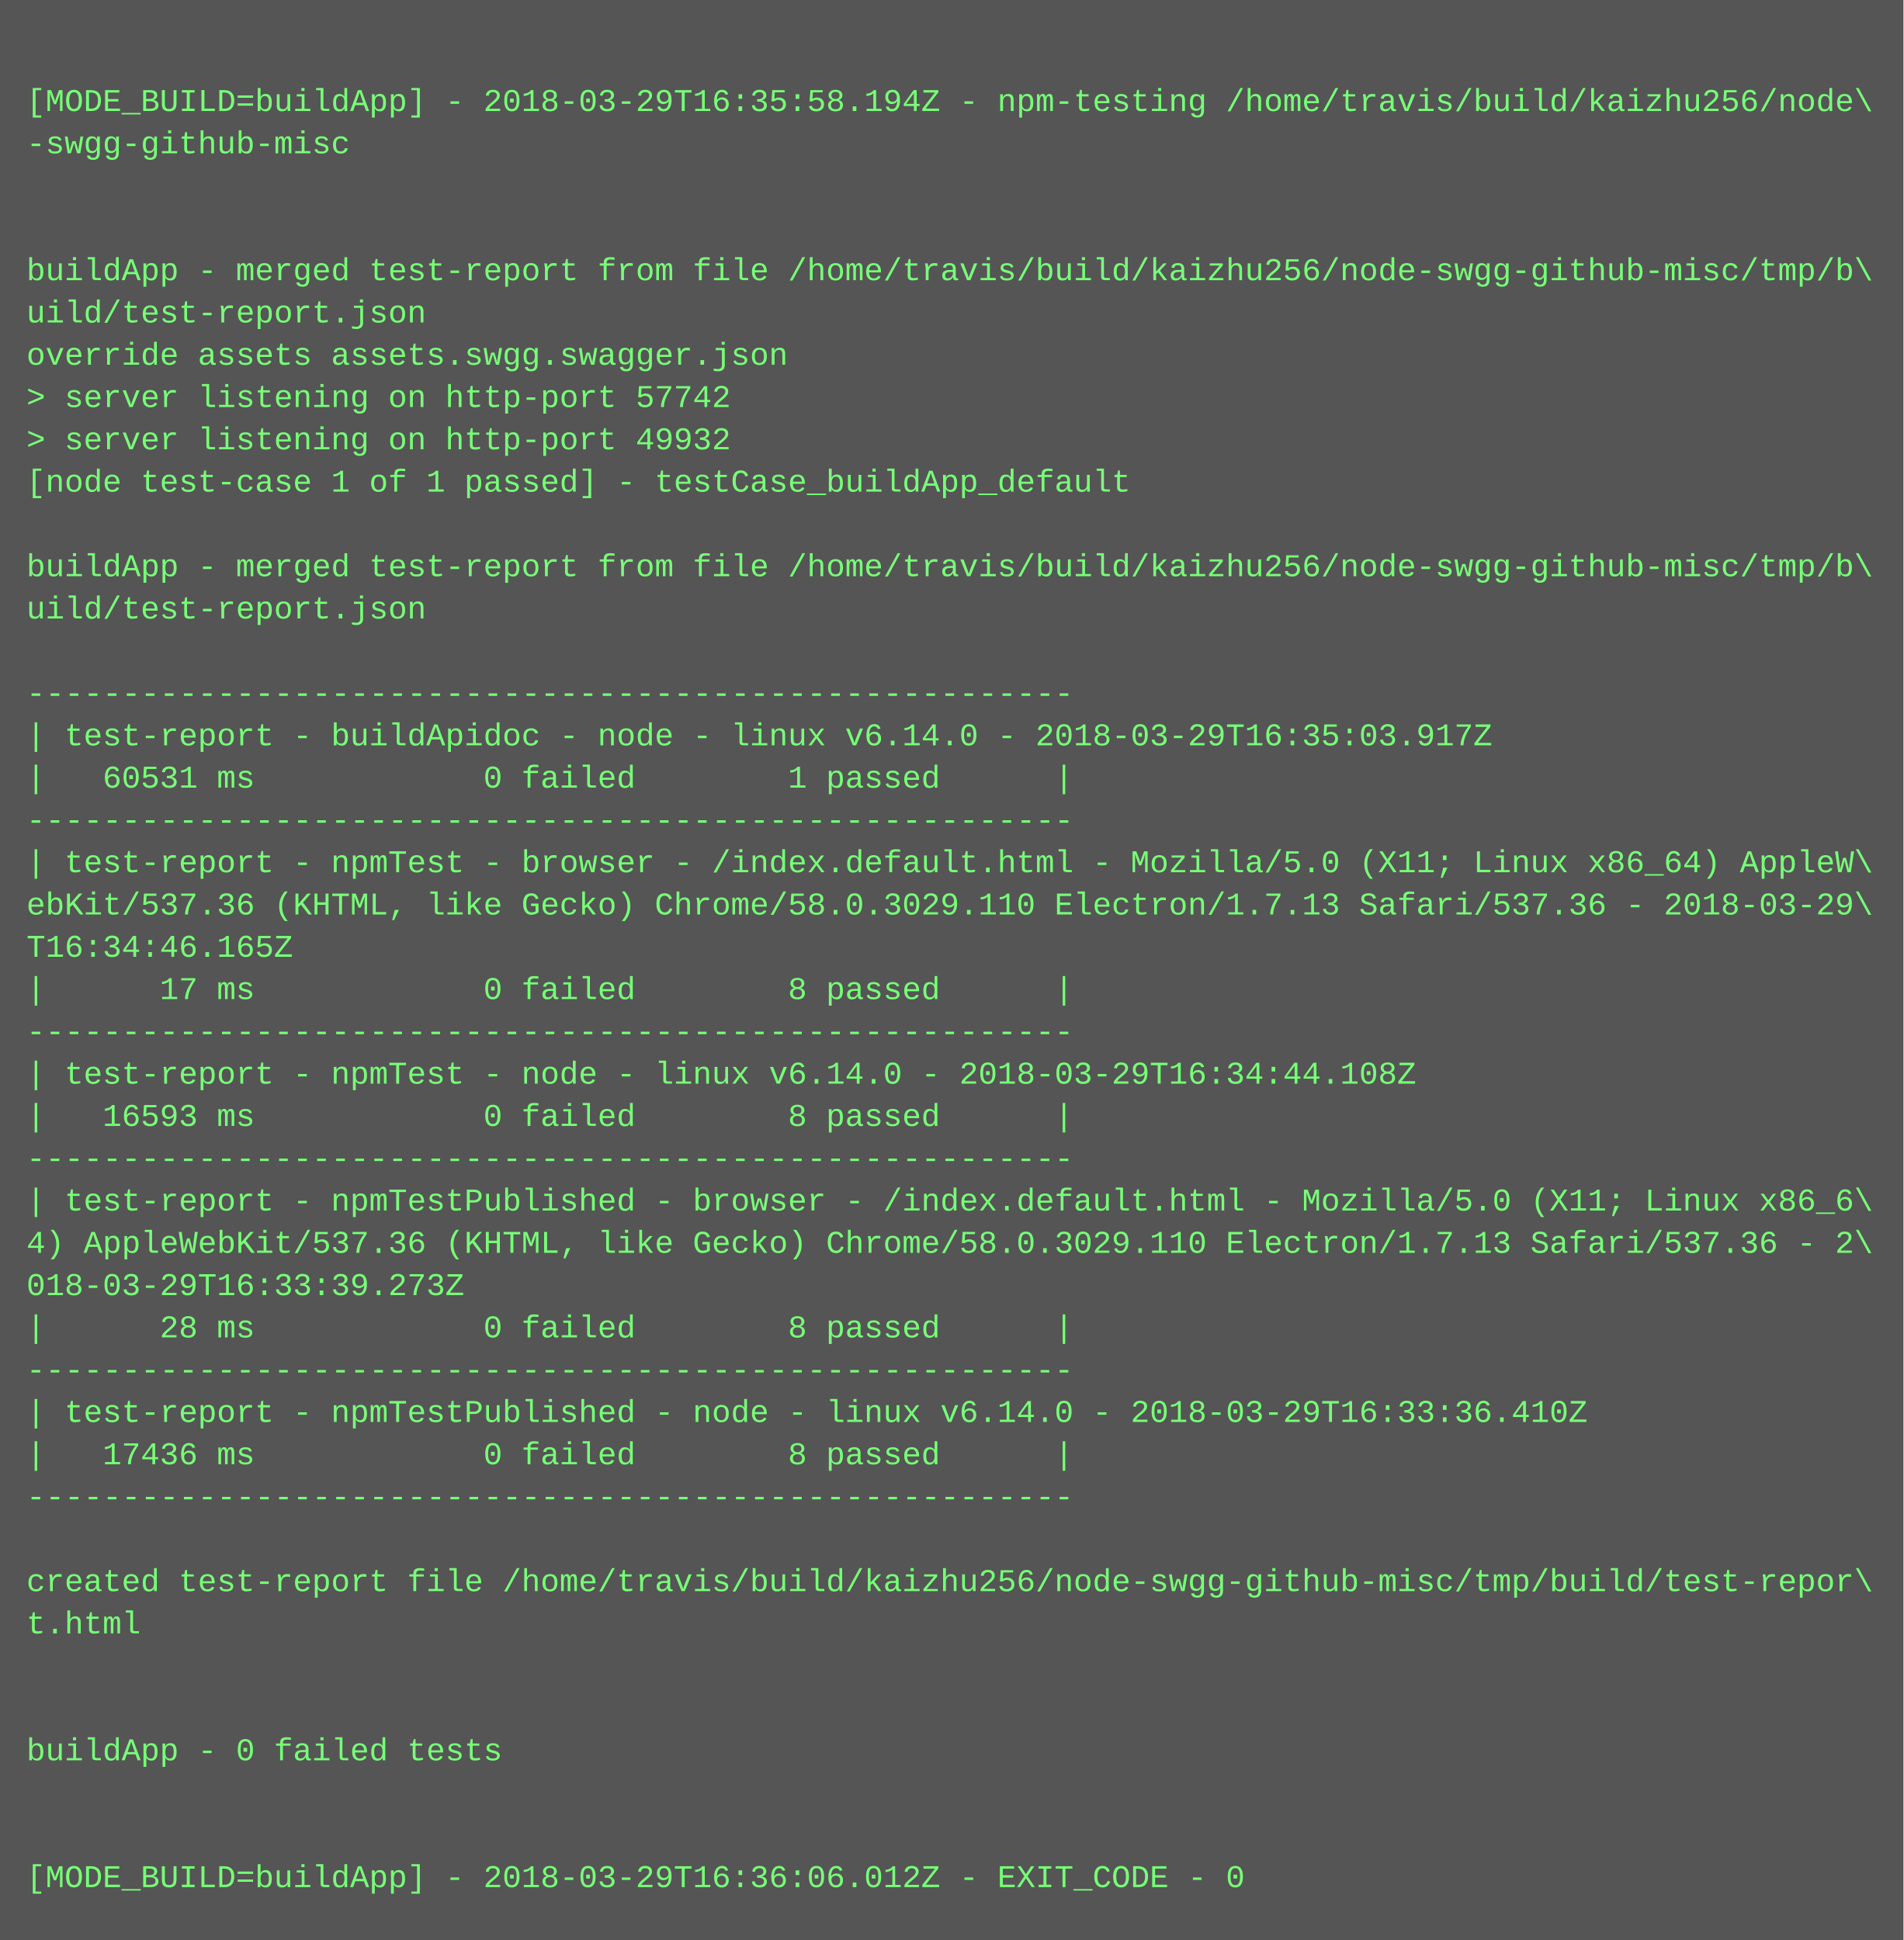
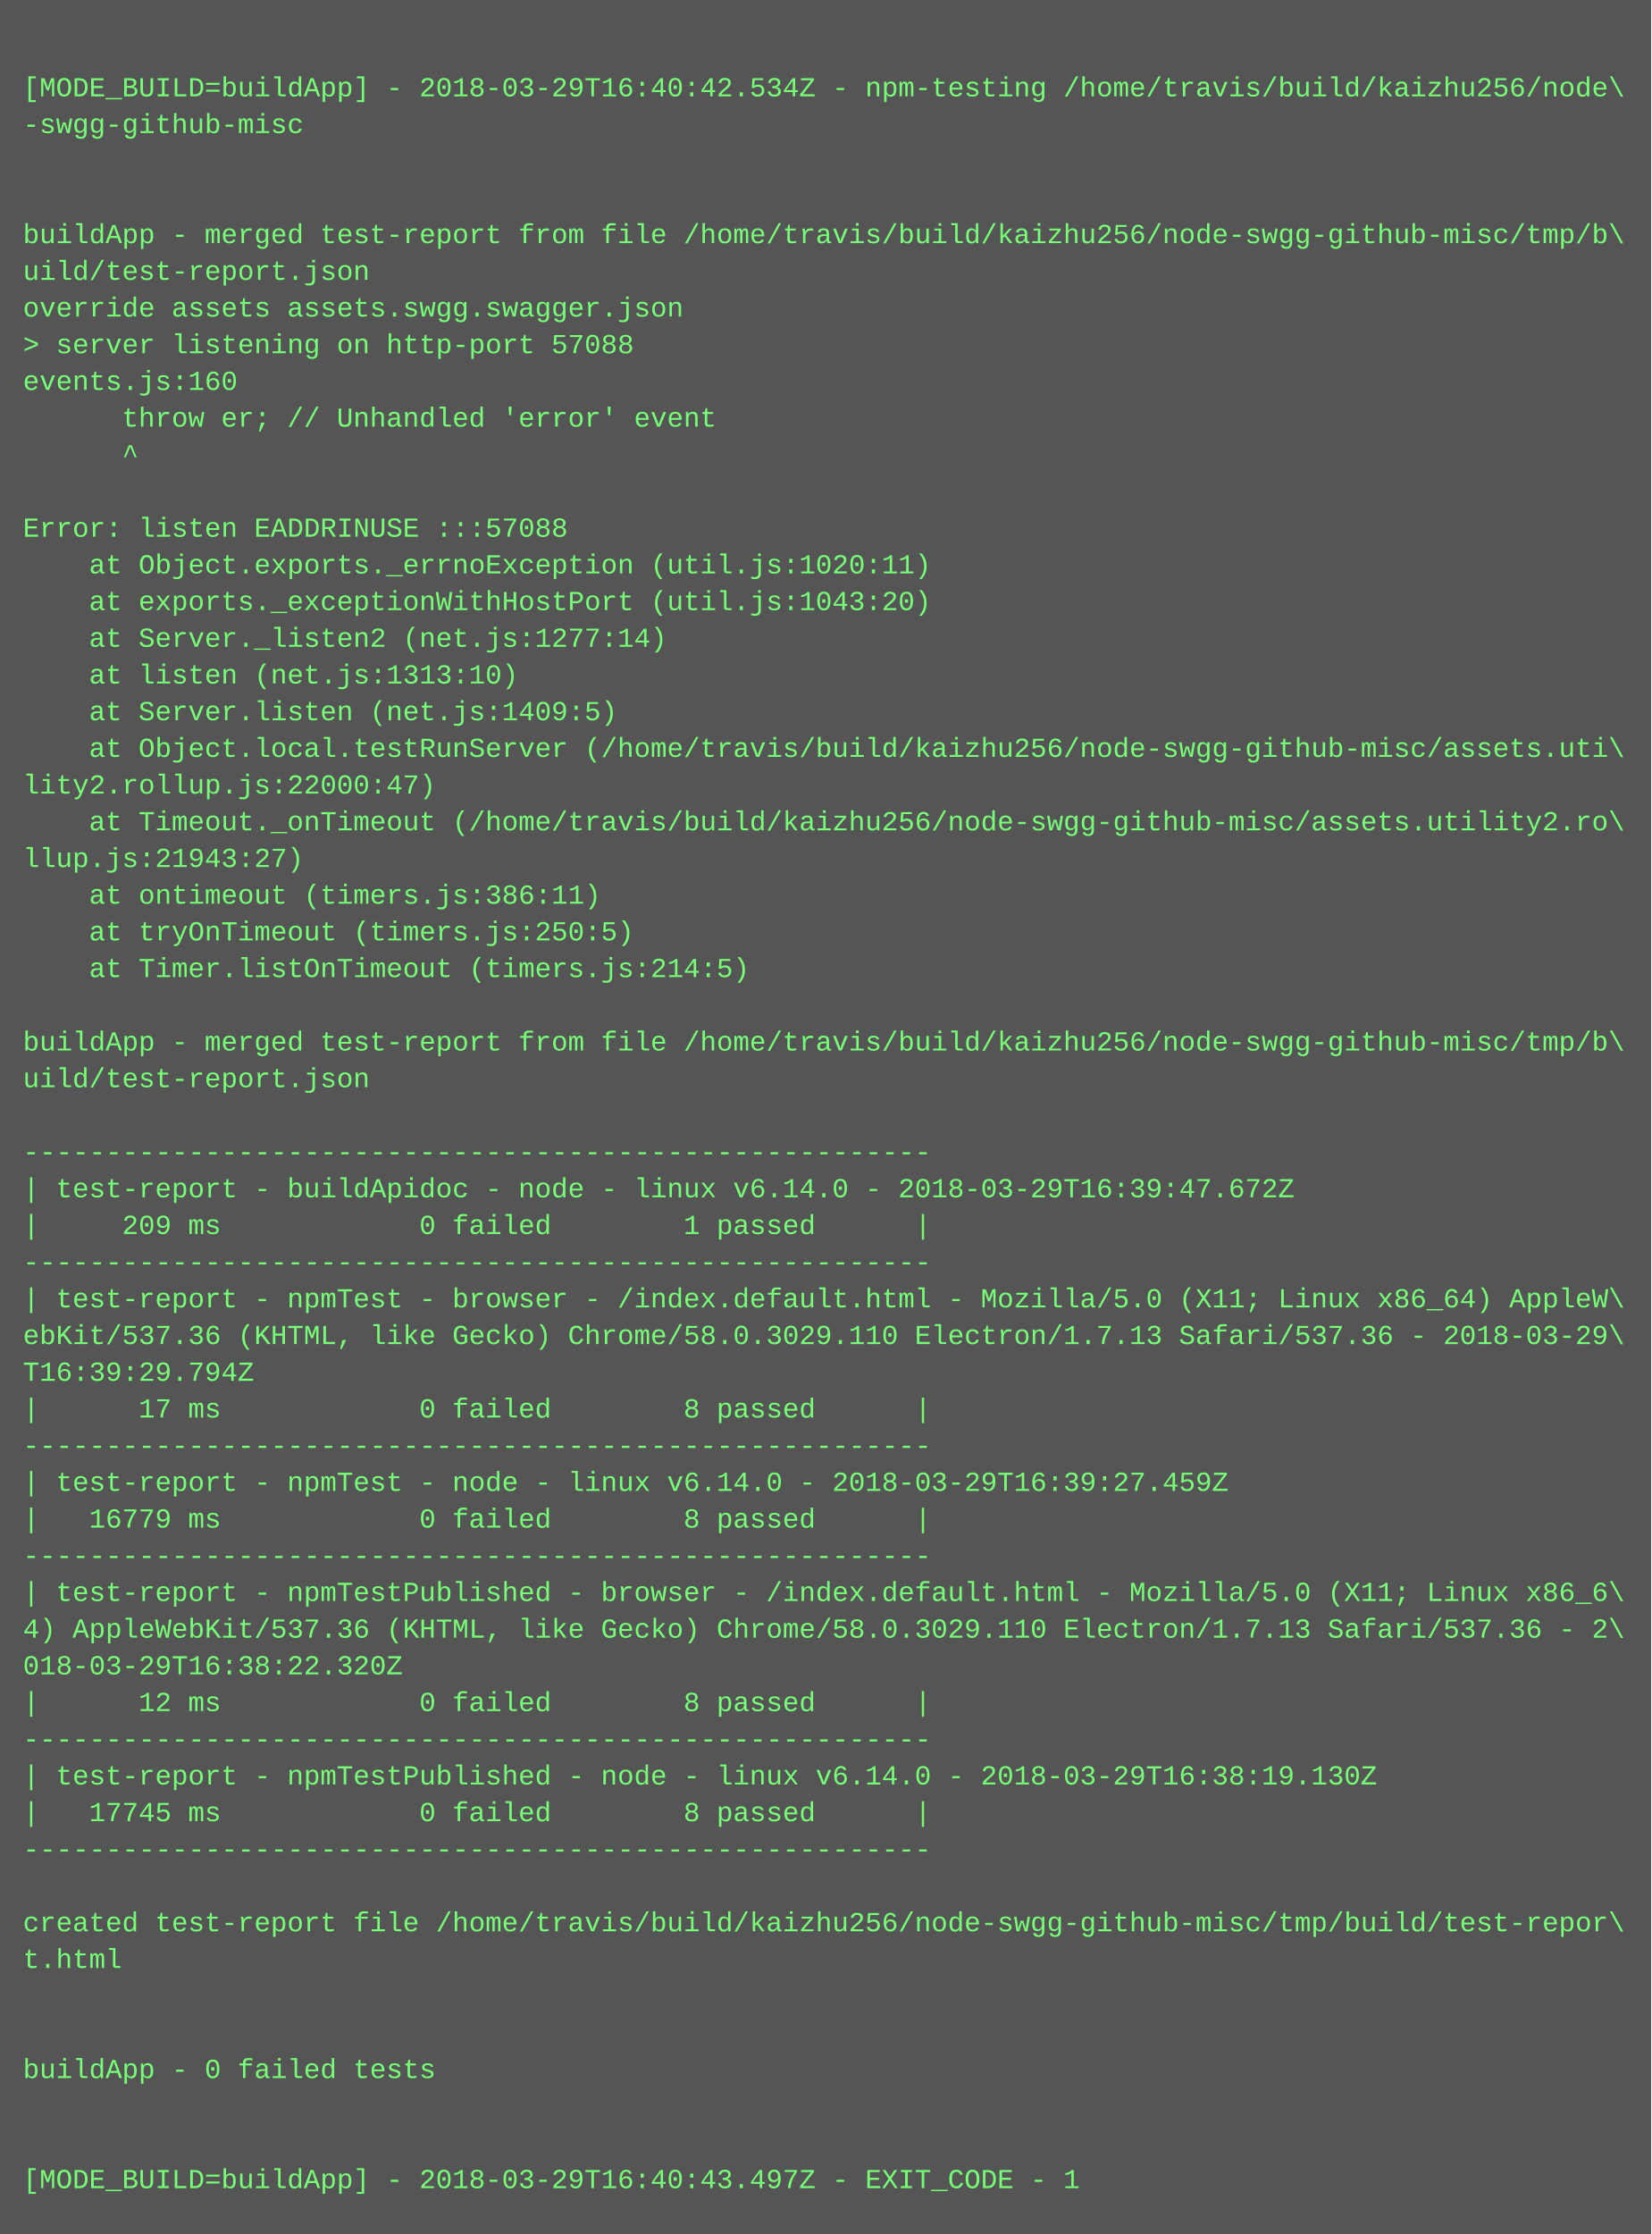
- <svg xmlns="http://www.w3.org/2000/svg" height="734" width="720">
-   <rect height="734" fill="#555" width="720" />
+ <svg xmlns="http://www.w3.org/2000/svg" height="974" width="720">
+   <rect height="974" fill="#555" width="720" />
  <text fill="#7f7" font-family="Courier New" font-size="12" xml:space="preserve">
    <tspan x="10" y="26" />
-     <tspan x="10" y="42">[MODE_BUILD=buildApp] - 2018-03-29T16:35:58.194Z - npm-testing /home/travis/build/kaizhu256/node\</tspan>
+     <tspan x="10" y="42">[MODE_BUILD=buildApp] - 2018-03-29T16:40:42.534Z - npm-testing /home/travis/build/kaizhu256/node\</tspan>
    <tspan x="10" y="58">-swgg-github-misc</tspan>
    <tspan x="10" y="74" />
    <tspan x="10" y="90" />
    <tspan x="10" y="106">buildApp - merged test-report from file /home/travis/build/kaizhu256/node-swgg-github-misc/tmp/b\</tspan>
    <tspan x="10" y="122">uild/test-report.json</tspan>
    <tspan x="10" y="138">override assets assets.swgg.swagger.json</tspan>
-     <tspan x="10" y="154">&gt; server listening on http-port 57742</tspan>
-     <tspan x="10" y="170">&gt; server listening on http-port 49932</tspan>
-     <tspan x="10" y="186">[node test-case 1 of 1 passed] - testCase_buildApp_default</tspan>
-     <tspan x="10" y="202" />
-     <tspan x="10" y="218">buildApp - merged test-report from file /home/travis/build/kaizhu256/node-swgg-github-misc/tmp/b\</tspan>
-     <tspan x="10" y="234">uild/test-report.json</tspan>
-     <tspan x="10" y="250" />
-     <tspan x="10" y="266">-------------------------------------------------------</tspan>
-     <tspan x="10" y="282">| test-report - buildApidoc - node - linux v6.14.0 - 2018-03-29T16:35:03.917Z</tspan>
-     <tspan x="10" y="298">|   60531 ms            0 failed        1 passed      |</tspan>
-     <tspan x="10" y="314">-------------------------------------------------------</tspan>
-     <tspan x="10" y="330">| test-report - npmTest - browser - /index.default.html - Mozilla/5.0 (X11; Linux x86_64) AppleW\</tspan>
-     <tspan x="10" y="346">ebKit/537.36 (KHTML, like Gecko) Chrome/58.0.3029.110 Electron/1.7.13 Safari/537.36 - 2018-03-29\</tspan>
-     <tspan x="10" y="362">T16:34:46.165Z</tspan>
-     <tspan x="10" y="378">|      17 ms            0 failed        8 passed      |</tspan>
-     <tspan x="10" y="394">-------------------------------------------------------</tspan>
-     <tspan x="10" y="410">| test-report - npmTest - node - linux v6.14.0 - 2018-03-29T16:34:44.108Z</tspan>
-     <tspan x="10" y="426">|   16593 ms            0 failed        8 passed      |</tspan>
-     <tspan x="10" y="442">-------------------------------------------------------</tspan>
-     <tspan x="10" y="458">| test-report - npmTestPublished - browser - /index.default.html - Mozilla/5.0 (X11; Linux x86_6\</tspan>
-     <tspan x="10" y="474">4) AppleWebKit/537.36 (KHTML, like Gecko) Chrome/58.0.3029.110 Electron/1.7.13 Safari/537.36 - 2\</tspan>
-     <tspan x="10" y="490">018-03-29T16:33:39.273Z</tspan>
-     <tspan x="10" y="506">|      28 ms            0 failed        8 passed      |</tspan>
-     <tspan x="10" y="522">-------------------------------------------------------</tspan>
-     <tspan x="10" y="538">| test-report - npmTestPublished - node - linux v6.14.0 - 2018-03-29T16:33:36.410Z</tspan>
-     <tspan x="10" y="554">|   17436 ms            0 failed        8 passed      |</tspan>
-     <tspan x="10" y="570">-------------------------------------------------------</tspan>
-     <tspan x="10" y="586" />
-     <tspan x="10" y="602">created test-report file /home/travis/build/kaizhu256/node-swgg-github-misc/tmp/build/test-repor\</tspan>
-     <tspan x="10" y="618">t.html</tspan>
-     <tspan x="10" y="634" />
-     <tspan x="10" y="650" />
-     <tspan x="10" y="666">buildApp - 0 failed tests</tspan>
-     <tspan x="10" y="682" />
-     <tspan x="10" y="698" />
-     <tspan x="10" y="714">[MODE_BUILD=buildApp] - 2018-03-29T16:36:06.012Z - EXIT_CODE - 0</tspan>
+     <tspan x="10" y="154">&gt; server listening on http-port 57088</tspan>
+     <tspan x="10" y="170">events.js:160</tspan>
+     <tspan x="10" y="186">      throw er; // Unhandled 'error' event</tspan>
+     <tspan x="10" y="202">      ^</tspan>
+     <tspan x="10" y="218" />
+     <tspan x="10" y="234">Error: listen EADDRINUSE :::57088</tspan>
+     <tspan x="10" y="250">    at Object.exports._errnoException (util.js:1020:11)</tspan>
+     <tspan x="10" y="266">    at exports._exceptionWithHostPort (util.js:1043:20)</tspan>
+     <tspan x="10" y="282">    at Server._listen2 (net.js:1277:14)</tspan>
+     <tspan x="10" y="298">    at listen (net.js:1313:10)</tspan>
+     <tspan x="10" y="314">    at Server.listen (net.js:1409:5)</tspan>
+     <tspan x="10" y="330">    at Object.local.testRunServer (/home/travis/build/kaizhu256/node-swgg-github-misc/assets.uti\</tspan>
+     <tspan x="10" y="346">lity2.rollup.js:22000:47)</tspan>
+     <tspan x="10" y="362">    at Timeout._onTimeout (/home/travis/build/kaizhu256/node-swgg-github-misc/assets.utility2.ro\</tspan>
+     <tspan x="10" y="378">llup.js:21943:27)</tspan>
+     <tspan x="10" y="394">    at ontimeout (timers.js:386:11)</tspan>
+     <tspan x="10" y="410">    at tryOnTimeout (timers.js:250:5)</tspan>
+     <tspan x="10" y="426">    at Timer.listOnTimeout (timers.js:214:5)</tspan>
+     <tspan x="10" y="442" />
+     <tspan x="10" y="458">buildApp - merged test-report from file /home/travis/build/kaizhu256/node-swgg-github-misc/tmp/b\</tspan>
+     <tspan x="10" y="474">uild/test-report.json</tspan>
+     <tspan x="10" y="490" />
+     <tspan x="10" y="506">-------------------------------------------------------</tspan>
+     <tspan x="10" y="522">| test-report - buildApidoc - node - linux v6.14.0 - 2018-03-29T16:39:47.672Z</tspan>
+     <tspan x="10" y="538">|     209 ms            0 failed        1 passed      |</tspan>
+     <tspan x="10" y="554">-------------------------------------------------------</tspan>
+     <tspan x="10" y="570">| test-report - npmTest - browser - /index.default.html - Mozilla/5.0 (X11; Linux x86_64) AppleW\</tspan>
+     <tspan x="10" y="586">ebKit/537.36 (KHTML, like Gecko) Chrome/58.0.3029.110 Electron/1.7.13 Safari/537.36 - 2018-03-29\</tspan>
+     <tspan x="10" y="602">T16:39:29.794Z</tspan>
+     <tspan x="10" y="618">|      17 ms            0 failed        8 passed      |</tspan>
+     <tspan x="10" y="634">-------------------------------------------------------</tspan>
+     <tspan x="10" y="650">| test-report - npmTest - node - linux v6.14.0 - 2018-03-29T16:39:27.459Z</tspan>
+     <tspan x="10" y="666">|   16779 ms            0 failed        8 passed      |</tspan>
+     <tspan x="10" y="682">-------------------------------------------------------</tspan>
+     <tspan x="10" y="698">| test-report - npmTestPublished - browser - /index.default.html - Mozilla/5.0 (X11; Linux x86_6\</tspan>
+     <tspan x="10" y="714">4) AppleWebKit/537.36 (KHTML, like Gecko) Chrome/58.0.3029.110 Electron/1.7.13 Safari/537.36 - 2\</tspan>
+     <tspan x="10" y="730">018-03-29T16:38:22.320Z</tspan>
+     <tspan x="10" y="746">|      12 ms            0 failed        8 passed      |</tspan>
+     <tspan x="10" y="762">-------------------------------------------------------</tspan>
+     <tspan x="10" y="778">| test-report - npmTestPublished - node - linux v6.14.0 - 2018-03-29T16:38:19.130Z</tspan>
+     <tspan x="10" y="794">|   17745 ms            0 failed        8 passed      |</tspan>
+     <tspan x="10" y="810">-------------------------------------------------------</tspan>
+     <tspan x="10" y="826" />
+     <tspan x="10" y="842">created test-report file /home/travis/build/kaizhu256/node-swgg-github-misc/tmp/build/test-repor\</tspan>
+     <tspan x="10" y="858">t.html</tspan>
+     <tspan x="10" y="874" />
+     <tspan x="10" y="890" />
+     <tspan x="10" y="906">buildApp - 0 failed tests</tspan>
+     <tspan x="10" y="922" />
+     <tspan x="10" y="938" />
+     <tspan x="10" y="954">[MODE_BUILD=buildApp] - 2018-03-29T16:40:43.497Z - EXIT_CODE - 1</tspan>
  </text>
</svg>
